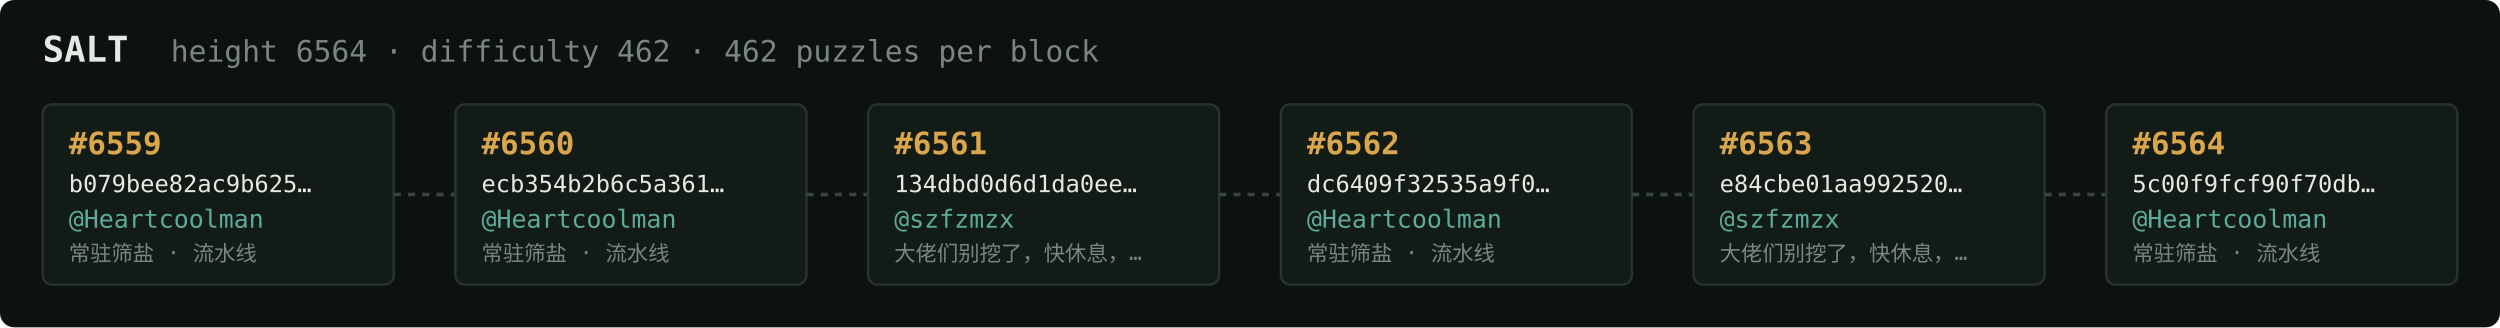
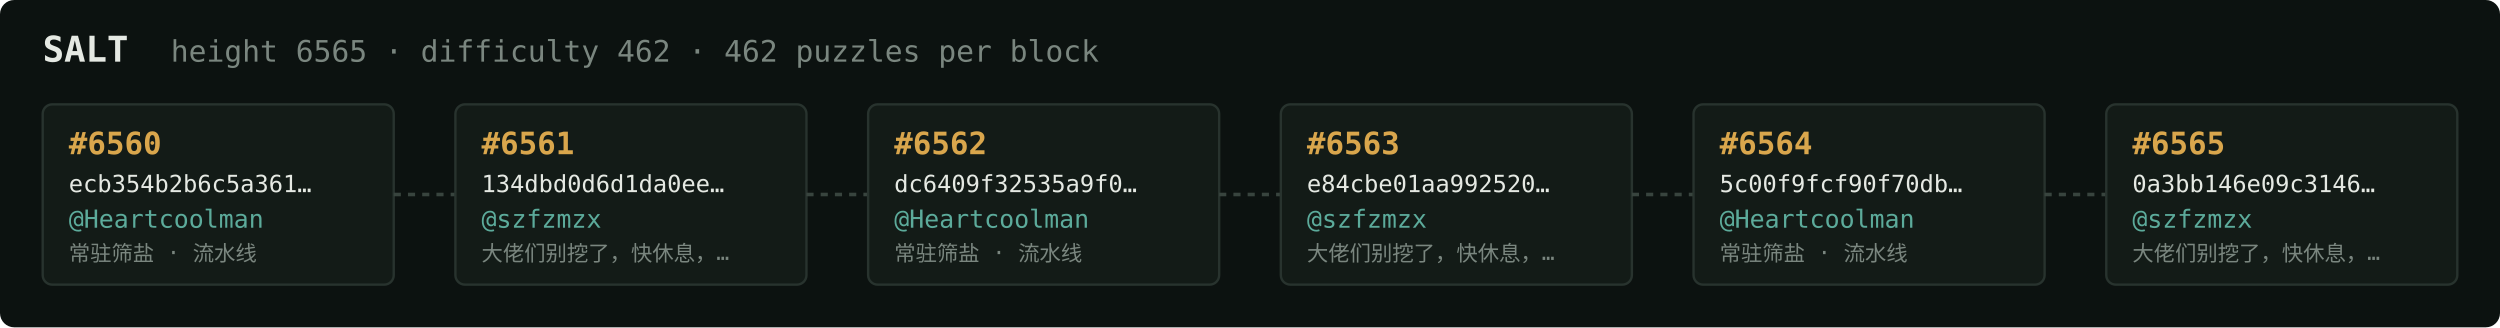
<svg xmlns="http://www.w3.org/2000/svg" width="1054" height="138" viewBox="0 0 1054 138" font-family="ui-monospace,SFMono-Regular,Menlo,monospace">
  <rect fill="#0c1210" width="1054" height="138" rx="6" />
  <text x="18" y="26" fill="#e5e9e3" font-size="15" font-weight="700">SALT</text>
-   <text x="72" y="26" fill="#7a867f" font-size="12.5">height 6564 · difficulty 462 · 462 puzzles per block</text>
+   <text x="72" y="26" fill="#7a867f" font-size="12.5">height 6565 · difficulty 462 · 462 puzzles per block</text>
  <rect x="18" y="44" width="148" height="76" rx="4" fill="#131b17" stroke="#28332e" stroke-width="1" />
-   <text x="29" y="65" fill="#d9a64c" font-size="13" font-weight="700">#6559</text>
-   <text x="29" y="81" fill="#e5e9e3" font-size="10">b079bee82ac9b625…</text>
+   <text x="29" y="65" fill="#d9a64c" font-size="13" font-weight="700">#6560</text>
+   <text x="29" y="81" fill="#e5e9e3" font-size="10">ecb354b2b6c5a361…</text>
  <text x="29" y="96" fill="#5cab9b" font-size="10.5">@Heartcoolman</text>
  <text x="29" y="110" fill="#7a867f" font-size="9">常驻筛盐 · 流水线</text>
  <line x1="166" y1="82.0" x2="192" y2="82.0" stroke="#38443e" stroke-width="1.5" stroke-dasharray="3 3" />
  <rect x="192" y="44" width="148" height="76" rx="4" fill="#131b17" stroke="#28332e" stroke-width="1" />
-   <text x="203" y="65" fill="#d9a64c" font-size="13" font-weight="700">#6560</text>
-   <text x="203" y="81" fill="#e5e9e3" font-size="10">ecb354b2b6c5a361…</text>
-   <text x="203" y="96" fill="#5cab9b" font-size="10.5">@Heartcoolman</text>
-   <text x="203" y="110" fill="#7a867f" font-size="9">常驻筛盐 · 流水线</text>
+   <text x="203" y="65" fill="#d9a64c" font-size="13" font-weight="700">#6561</text>
+   <text x="203" y="81" fill="#e5e9e3" font-size="10">134dbd0d6d1da0ee…</text>
+   <text x="203" y="96" fill="#5cab9b" font-size="10.5">@szfzmzx</text>
+   <text x="203" y="110" fill="#7a867f" font-size="9">大佬们别挖了，快休息，…</text>
  <line x1="340" y1="82.0" x2="366" y2="82.0" stroke="#38443e" stroke-width="1.5" stroke-dasharray="3 3" />
  <rect x="366" y="44" width="148" height="76" rx="4" fill="#131b17" stroke="#28332e" stroke-width="1" />
-   <text x="377" y="65" fill="#d9a64c" font-size="13" font-weight="700">#6561</text>
-   <text x="377" y="81" fill="#e5e9e3" font-size="10">134dbd0d6d1da0ee…</text>
-   <text x="377" y="96" fill="#5cab9b" font-size="10.5">@szfzmzx</text>
-   <text x="377" y="110" fill="#7a867f" font-size="9">大佬们别挖了，快休息，…</text>
+   <text x="377" y="65" fill="#d9a64c" font-size="13" font-weight="700">#6562</text>
+   <text x="377" y="81" fill="#e5e9e3" font-size="10">dc6409f32535a9f0…</text>
+   <text x="377" y="96" fill="#5cab9b" font-size="10.5">@Heartcoolman</text>
+   <text x="377" y="110" fill="#7a867f" font-size="9">常驻筛盐 · 流水线</text>
  <line x1="514" y1="82.0" x2="540" y2="82.0" stroke="#38443e" stroke-width="1.5" stroke-dasharray="3 3" />
  <rect x="540" y="44" width="148" height="76" rx="4" fill="#131b17" stroke="#28332e" stroke-width="1" />
-   <text x="551" y="65" fill="#d9a64c" font-size="13" font-weight="700">#6562</text>
-   <text x="551" y="81" fill="#e5e9e3" font-size="10">dc6409f32535a9f0…</text>
-   <text x="551" y="96" fill="#5cab9b" font-size="10.5">@Heartcoolman</text>
-   <text x="551" y="110" fill="#7a867f" font-size="9">常驻筛盐 · 流水线</text>
+   <text x="551" y="65" fill="#d9a64c" font-size="13" font-weight="700">#6563</text>
+   <text x="551" y="81" fill="#e5e9e3" font-size="10">e84cbe01aa992520…</text>
+   <text x="551" y="96" fill="#5cab9b" font-size="10.5">@szfzmzx</text>
+   <text x="551" y="110" fill="#7a867f" font-size="9">大佬们别挖了，快休息，…</text>
  <line x1="688" y1="82.0" x2="714" y2="82.0" stroke="#38443e" stroke-width="1.5" stroke-dasharray="3 3" />
  <rect x="714" y="44" width="148" height="76" rx="4" fill="#131b17" stroke="#28332e" stroke-width="1" />
-   <text x="725" y="65" fill="#d9a64c" font-size="13" font-weight="700">#6563</text>
-   <text x="725" y="81" fill="#e5e9e3" font-size="10">e84cbe01aa992520…</text>
-   <text x="725" y="96" fill="#5cab9b" font-size="10.5">@szfzmzx</text>
-   <text x="725" y="110" fill="#7a867f" font-size="9">大佬们别挖了，快休息，…</text>
+   <text x="725" y="65" fill="#d9a64c" font-size="13" font-weight="700">#6564</text>
+   <text x="725" y="81" fill="#e5e9e3" font-size="10">5c00f9fcf90f70db…</text>
+   <text x="725" y="96" fill="#5cab9b" font-size="10.5">@Heartcoolman</text>
+   <text x="725" y="110" fill="#7a867f" font-size="9">常驻筛盐 · 流水线</text>
  <line x1="862" y1="82.0" x2="888" y2="82.0" stroke="#38443e" stroke-width="1.5" stroke-dasharray="3 3" />
  <rect x="888" y="44" width="148" height="76" rx="4" fill="#131b17" stroke="#28332e" stroke-width="1" />
-   <text x="899" y="65" fill="#d9a64c" font-size="13" font-weight="700">#6564</text>
-   <text x="899" y="81" fill="#e5e9e3" font-size="10">5c00f9fcf90f70db…</text>
-   <text x="899" y="96" fill="#5cab9b" font-size="10.5">@Heartcoolman</text>
-   <text x="899" y="110" fill="#7a867f" font-size="9">常驻筛盐 · 流水线</text>
+   <text x="899" y="65" fill="#d9a64c" font-size="13" font-weight="700">#6565</text>
+   <text x="899" y="81" fill="#e5e9e3" font-size="10">0a3bb146e09c3146…</text>
+   <text x="899" y="96" fill="#5cab9b" font-size="10.5">@szfzmzx</text>
+   <text x="899" y="110" fill="#7a867f" font-size="9">大佬们别挖了，快休息，…</text>
</svg>
